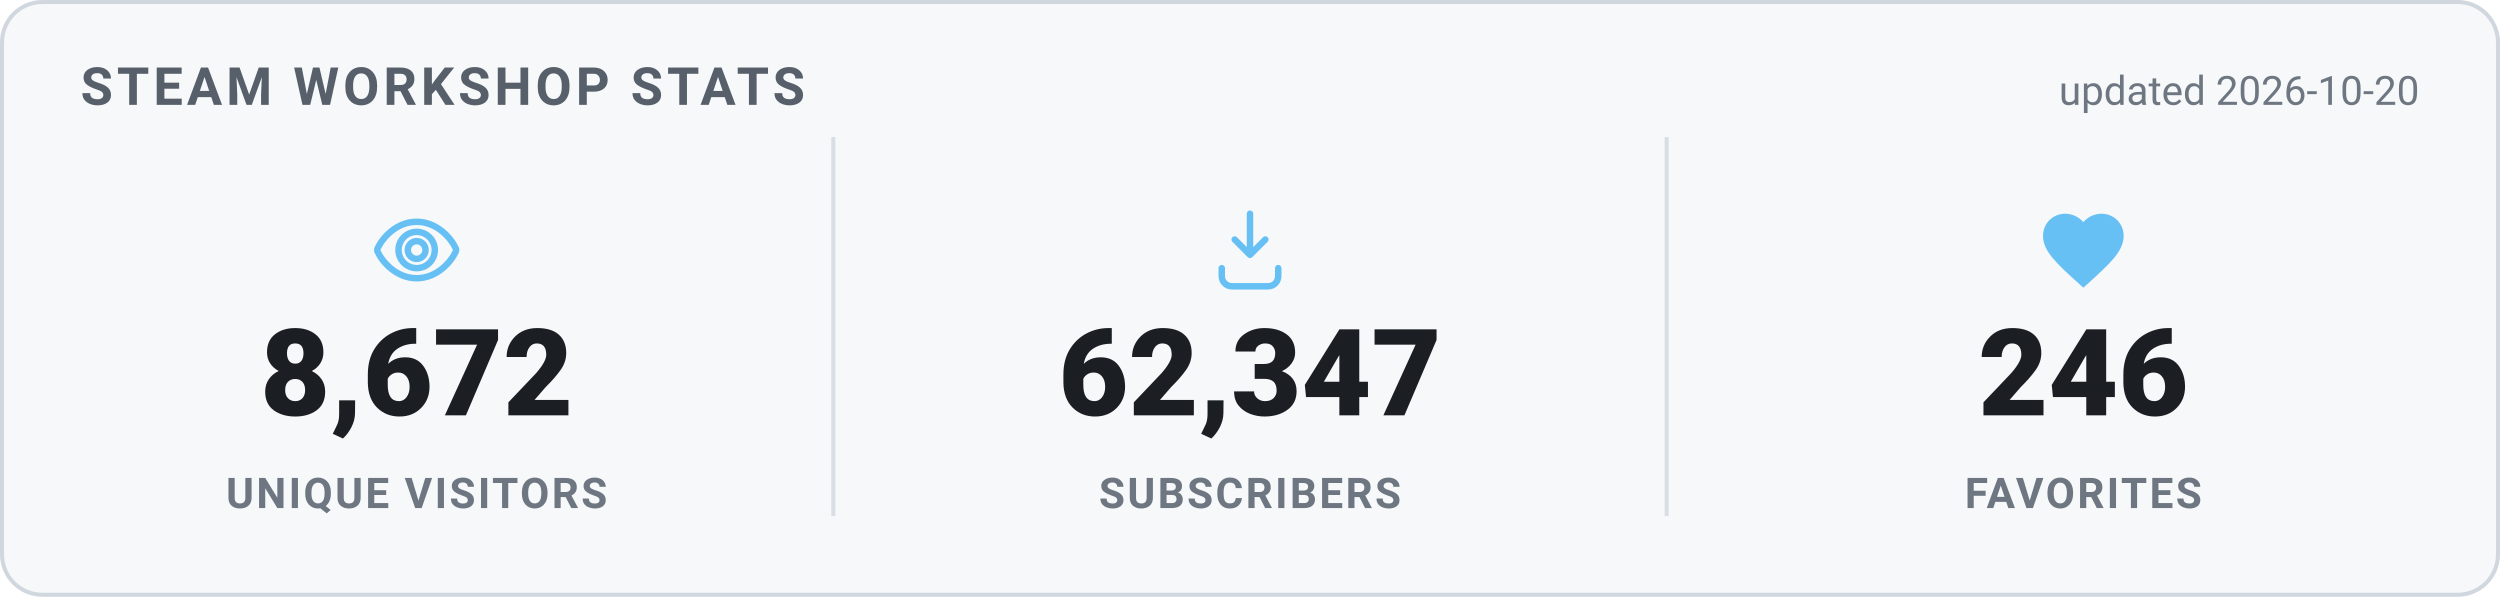
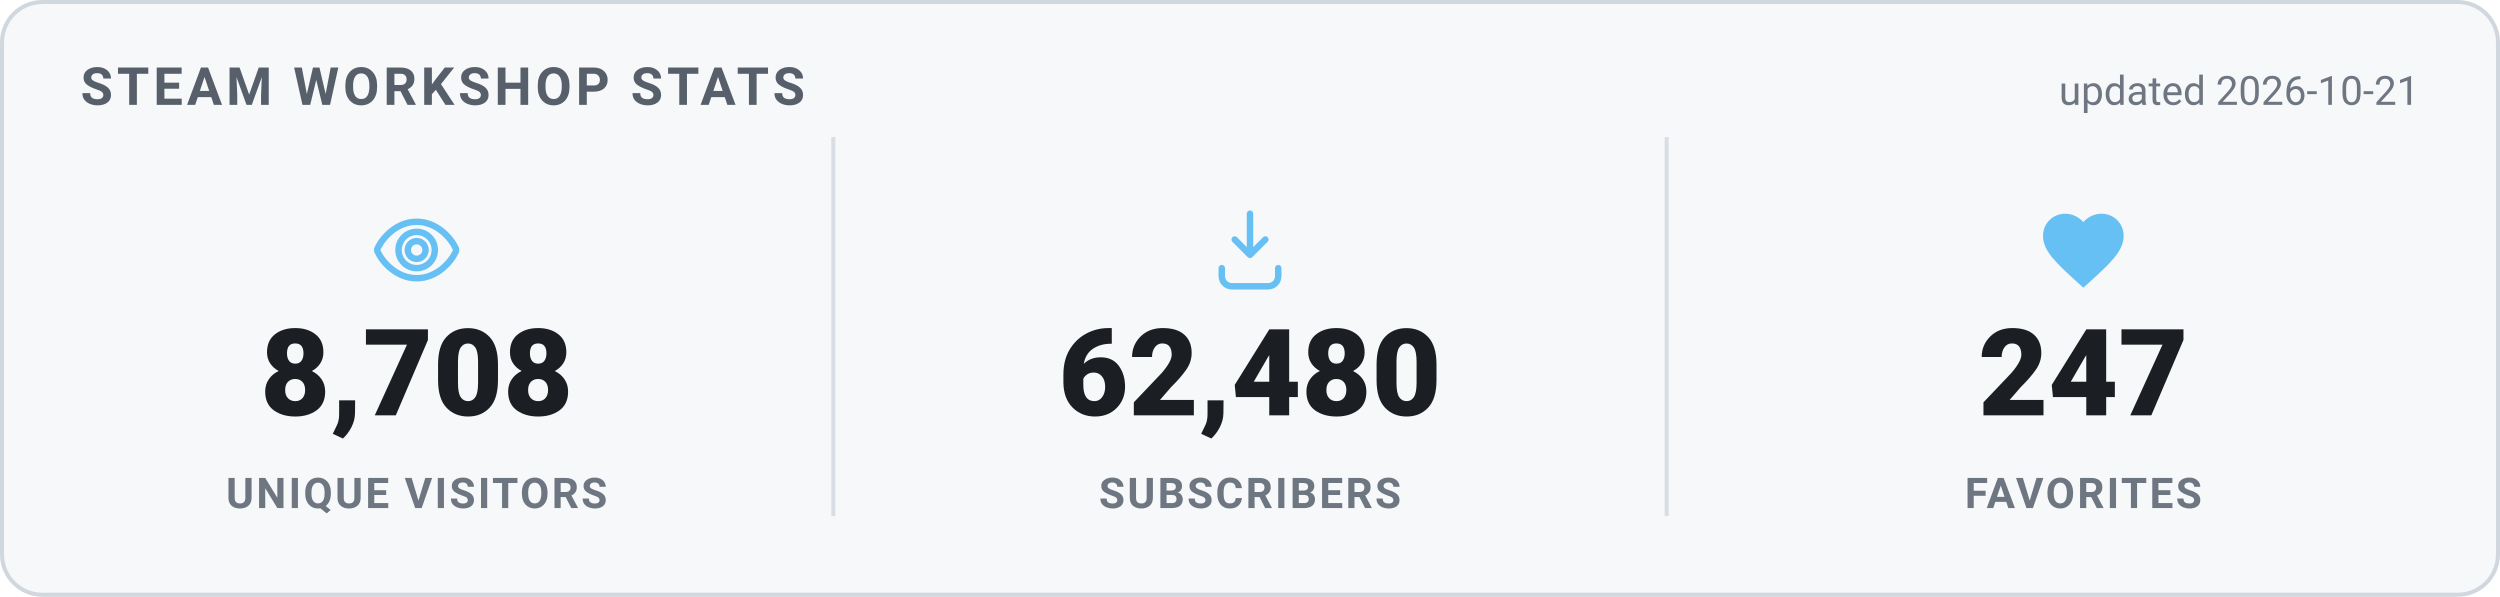
<svg xmlns="http://www.w3.org/2000/svg" width="620" height="148" viewBox="0 0 620 148" role="img" aria-label="Steam Workshop stats">
  <style>
    .card { fill: #f6f8fa; stroke: #d0d7de; }
    .heading { fill: #57606a; }
    .value { fill: #1b1f24; }
    .label { fill: #6e7781; }
    .divider { stroke: #d8dee4; }
    .updated { fill: #6e7781; }
    @media (prefers-color-scheme: dark) {
      .card { fill: #0d1420; stroke: #30485f; }
      .heading { fill: #66c0f4; }
      .value { fill: #e8f1f8; }
      .label { fill: #8f98a0; }
      .divider { stroke: #1f2f3f; }
      .updated { fill: #8f98a0; }
    }
    text { font-family: -apple-system, "Segoe UI", Roboto, Helvetica, Arial, sans-serif; }
    .heading { font-size: 13px; font-weight: 700; letter-spacing: 1px; }
    .value { font-size: 30px; font-weight: 800; }
    .label { font-size: 10.5px; font-weight: 600; letter-spacing: 0.6px; }
    .updated { font-size: 10px; }
  </style>
  <rect x="0.5" y="0.5" width="619" height="147" rx="10" class="card" stroke-width="1" />
  <text x="20" y="26" class="heading">STEAM WORKSHOP STATS</text>
-   <text x="600" y="26" text-anchor="end" class="updated">updated 2026-10-20</text>
+   <text x="600" y="26" text-anchor="end" class="updated">updated 2026-10-21</text>
  <g transform="translate(91.33333,50) scale(1)" fill="none" stroke="#66c0f4" stroke-width="1.6" stroke-linecap="round" stroke-linejoin="round">
    <path d="M12 5c-5 0-8.5 4-9.7 6.6a1 1 0 0 0 0 .8C3.5 15 7 19 12 19s8.5-4 9.7-6.6a1 1 0 0 0 0-.8C20.5 9 17 5 12 5Zm0 11.5a4.5 4.5 0 1 1 0-9 4.5 4.5 0 0 1 0 9Z" />
    <circle cx="12" cy="12" r="2.2" />
  </g>
-   <text x="103.333" y="103" text-anchor="middle" class="value">8,672</text>
+   <text x="103.333" y="103" text-anchor="middle" class="value">8,708</text>
  <text x="103.333" y="126" text-anchor="middle" class="label">UNIQUE VISITORS</text>
  <line x1="206.667" y1="34" x2="206.667" y2="128" class="divider" />
  <g transform="translate(298,50) scale(1)" fill="none" stroke="#66c0f4" stroke-width="1.6" stroke-linecap="round" stroke-linejoin="round">
    <path d="M12 3v10.2m0 0-3.8-3.8M12 13.2l3.8-3.8" />
    <path d="M5 16.5v2A2.5 2.5 0 0 0 7.5 21h9a2.5 2.5 0 0 0 2.5-2.5v-2" />
  </g>
-   <text x="310" y="103" text-anchor="middle" class="value">62,347</text>
+   <text x="310" y="103" text-anchor="middle" class="value">62,480</text>
  <text x="310" y="126" text-anchor="middle" class="label">SUBSCRIBERS</text>
  <line x1="413.333" y1="34" x2="413.333" y2="128" class="divider" />
  <g transform="translate(504.6667,50) scale(1)" fill="#66c0f4" stroke="none">
    <path d="M12 21.35l-1.45-1.32C5.4 15.36 2 12.28 2 8.5 2 5.42 4.42 3 7.5 3c1.74 0 3.41.81 4.5 2.09C13.09 3.81 14.76 3 16.5 3 19.58 3 22 5.42 22 8.5c0 3.78-3.4 6.86-8.55 11.54L12 21.35z" />
  </g>
-   <text x="516.667" y="103" text-anchor="middle" class="value">246</text>
+   <text x="516.667" y="103" text-anchor="middle" class="value">247</text>
  <text x="516.667" y="126" text-anchor="middle" class="label">FAVORITES</text>
</svg>
